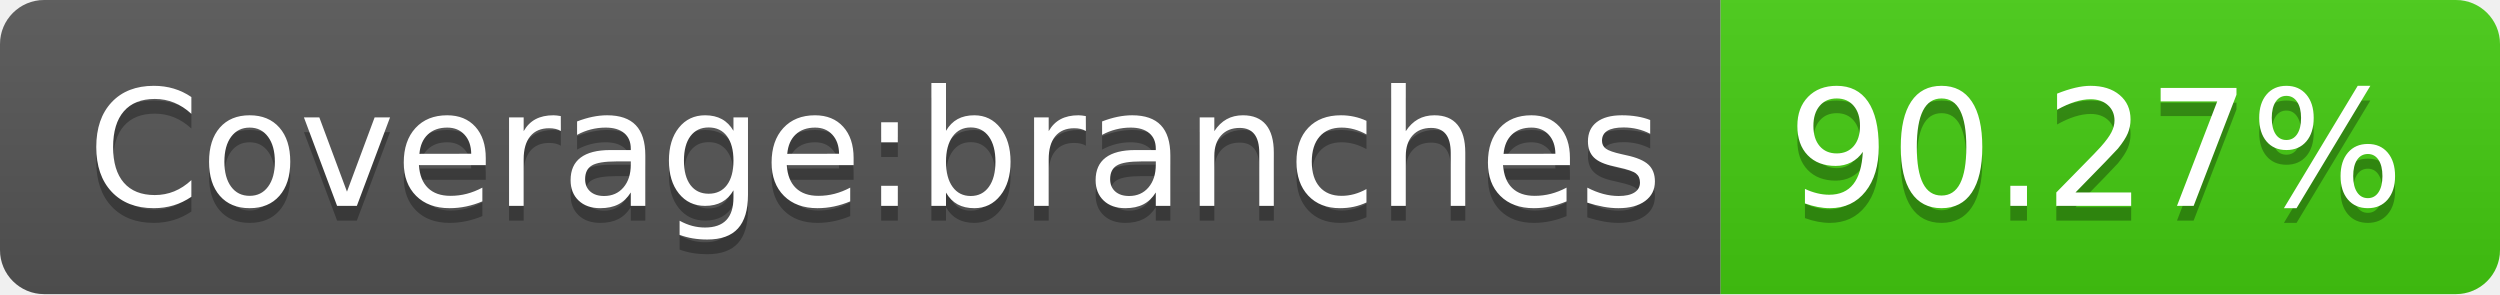
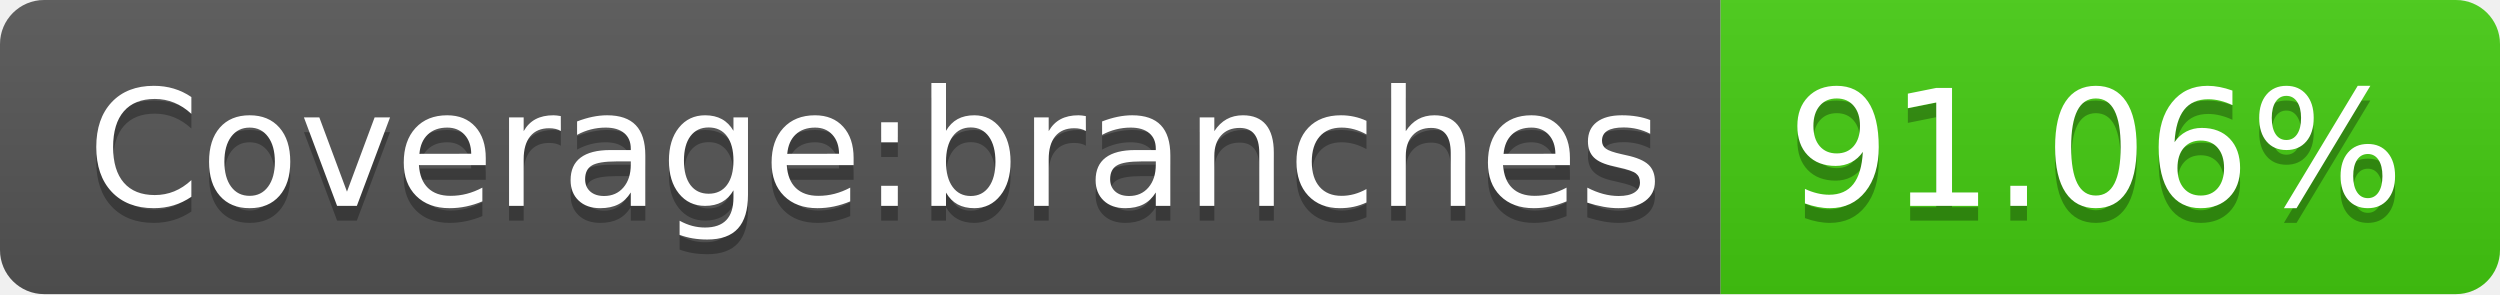
- <svg xmlns="http://www.w3.org/2000/svg" width="170" height="20" role="img" aria-label="Coverage:branches: 90.27%">
+ <svg xmlns="http://www.w3.org/2000/svg" width="170" height="20" role="img" aria-label="Coverage:branches: 91.06%">
  <linearGradient id="s" x2="0" y2="100%">
    <stop offset="0" stop-color="#bbb" stop-opacity=".1" />
    <stop offset="1" stop-opacity=".1" />
  </linearGradient>
  <clipPath id="r">
    <rect width="170" height="20" rx="3" fill="#fff" />
  </clipPath>
  <g clip-path="url(#r)">
    <rect width="117" height="20" fill="#555" />
    <rect x="117" width="53" height="20" fill="#4c1" />
    <rect width="170" height="20" fill="url(#s)" />
  </g>
  <g fill="#fff" text-anchor="middle" font-family="Verdana,Geneva,DejaVu Sans,sans-serif" text-rendering="geometricPrecision" font-size="110">
    <text aria-hidden="true" x="595" y="150" fill="#010101" fill-opacity=".3" transform="scale(.1)" textLength="1070">Coverage:branches</text>
    <text x="595" y="140" transform="scale(.1)" fill="#fff" textLength="1070">Coverage:branches</text>
-     <text aria-hidden="true" x="1425" y="150" fill="#010101" fill-opacity=".3" transform="scale(.1)" textLength="430">90.27%</text>
-     <text x="1425" y="140" transform="scale(.1)" fill="#fff" textLength="430">90.27%</text>
+     <text aria-hidden="true" x="1425" y="150" fill="#010101" fill-opacity=".3" transform="scale(.1)" textLength="430">91.06%</text>
+     <text x="1425" y="140" transform="scale(.1)" fill="#fff" textLength="430">91.06%</text>
  </g>
</svg>
